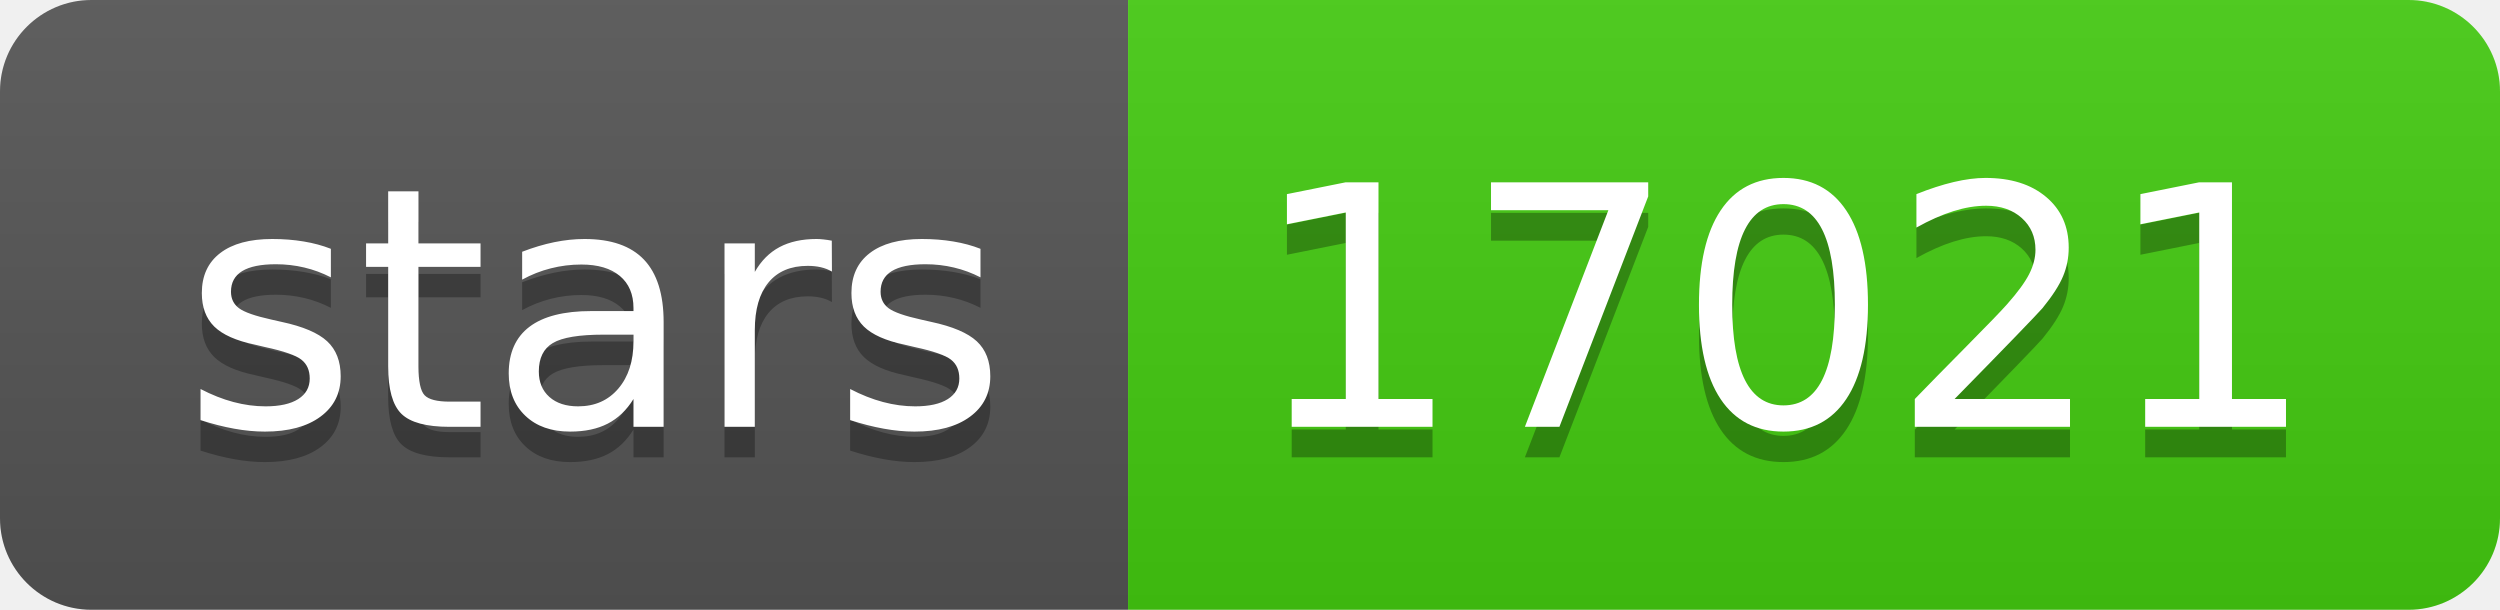
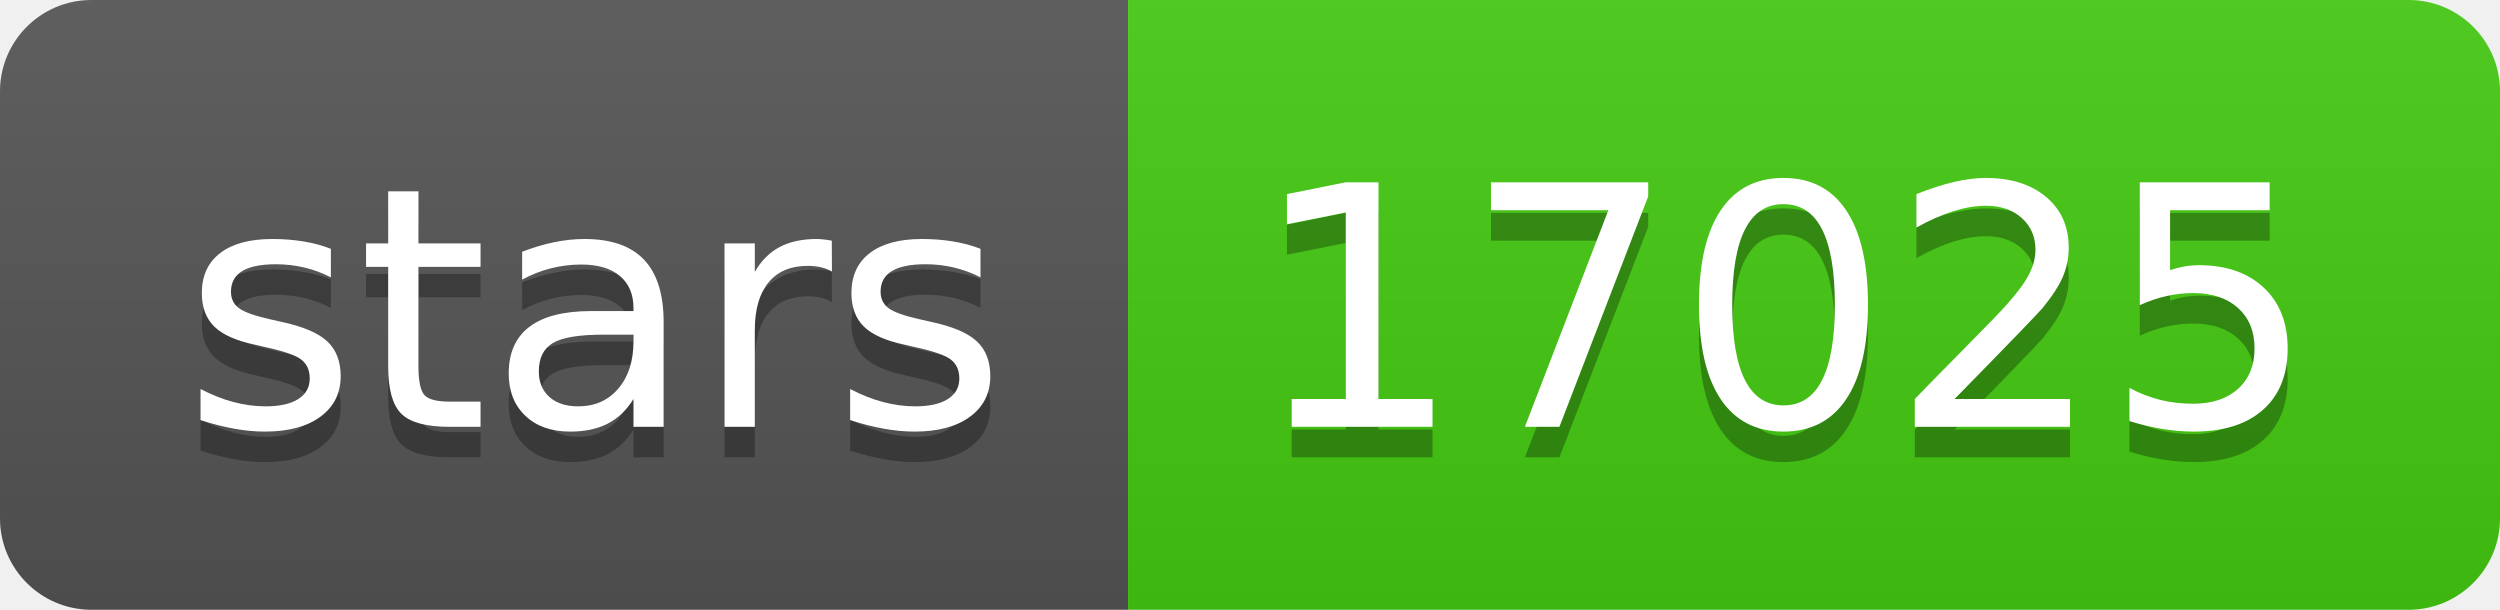
- <svg xmlns="http://www.w3.org/2000/svg" width="82" height="20" role="img" aria-label="stars: 17021">
+ <svg xmlns="http://www.w3.org/2000/svg" width="82" height="20" role="img" aria-label="stars: 17025">
  <linearGradient id="s" x2="0" y2="100%">
    <stop offset="0" stop-color="#bbb" stop-opacity=".1" />
    <stop offset="1" stop-opacity=".1" />
  </linearGradient>
  <clipPath id="r">
    <rect width="82" height="20" rx="3" fill="#fff" />
  </clipPath>
  <g clip-path="url(#r)">
    <rect width="37" height="20" fill="#555" />
    <rect x="37" width="45" height="20" fill="#4c1" />
    <rect width="82" height="20" fill="url(#s)" />
  </g>
  <g fill="#fff" text-anchor="middle" font-family="Verdana,Geneva,DejaVu Sans,sans-serif" text-rendering="geometricPrecision" font-size="110">
    <text aria-hidden="true" x="195" y="150" fill="#010101" fill-opacity=".3" transform="scale(.1)" textLength="270">stars</text>
    <text x="195" y="140" transform="scale(.1)" fill="#fff" textLength="270">stars</text>
-     <text aria-hidden="true" x="585" y="150" fill="#010101" fill-opacity=".3" transform="scale(.1)" textLength="350">17021</text>
-     <text x="585" y="140" transform="scale(.1)" fill="#fff" textLength="350">17021</text>
+     <text aria-hidden="true" x="585" y="150" fill="#010101" fill-opacity=".3" transform="scale(.1)" textLength="350">17025</text>
+     <text x="585" y="140" transform="scale(.1)" fill="#fff" textLength="350">17025</text>
  </g>
</svg>
